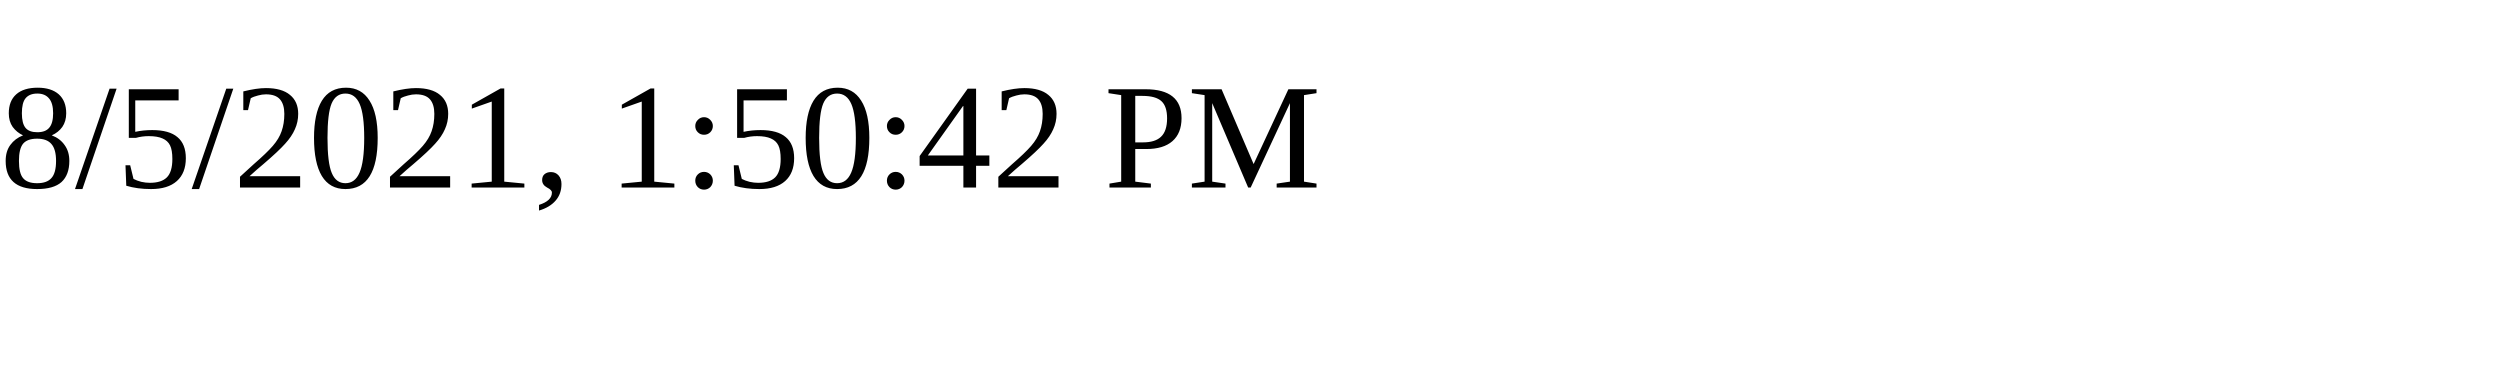
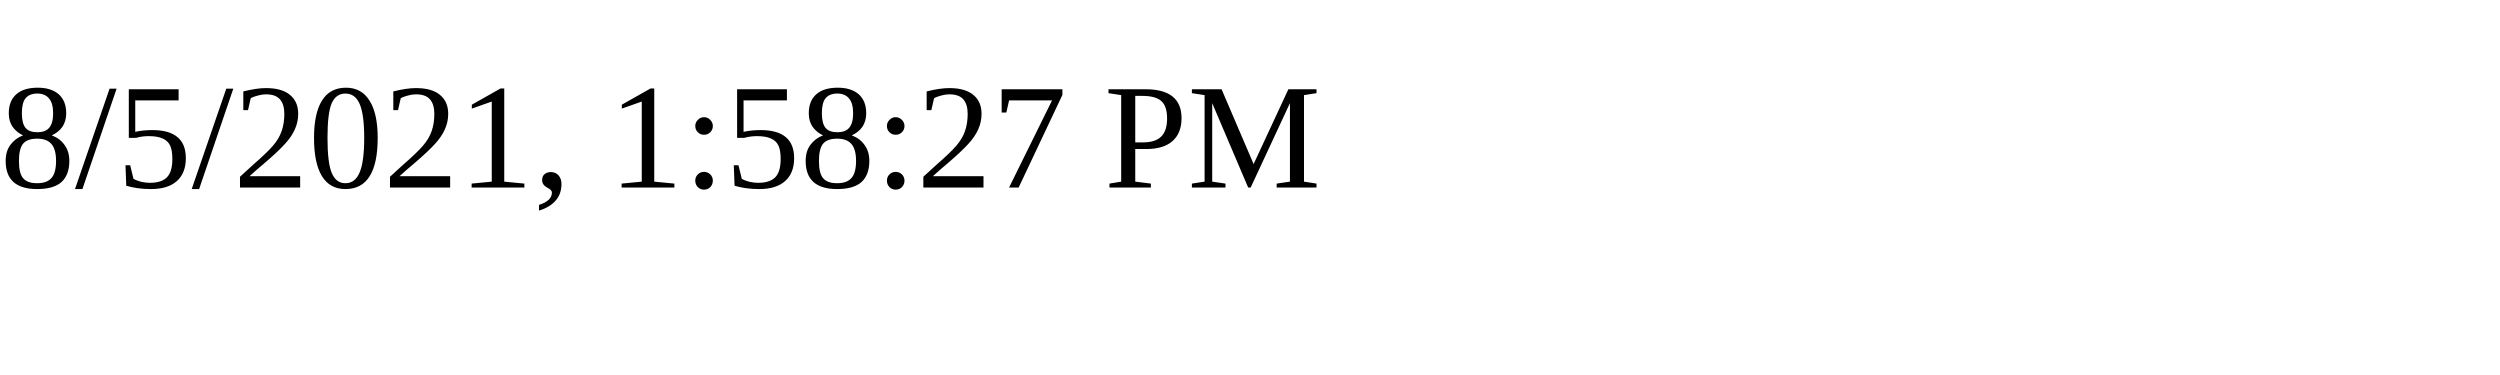
<svg xmlns="http://www.w3.org/2000/svg" height="30" width="200">
-   <text x="0" y="15">8/5/2021, 1:50:42 PM</text>
+   <text x="0" y="15">8/5/2021, 1:58:27 PM</text>
</svg>
